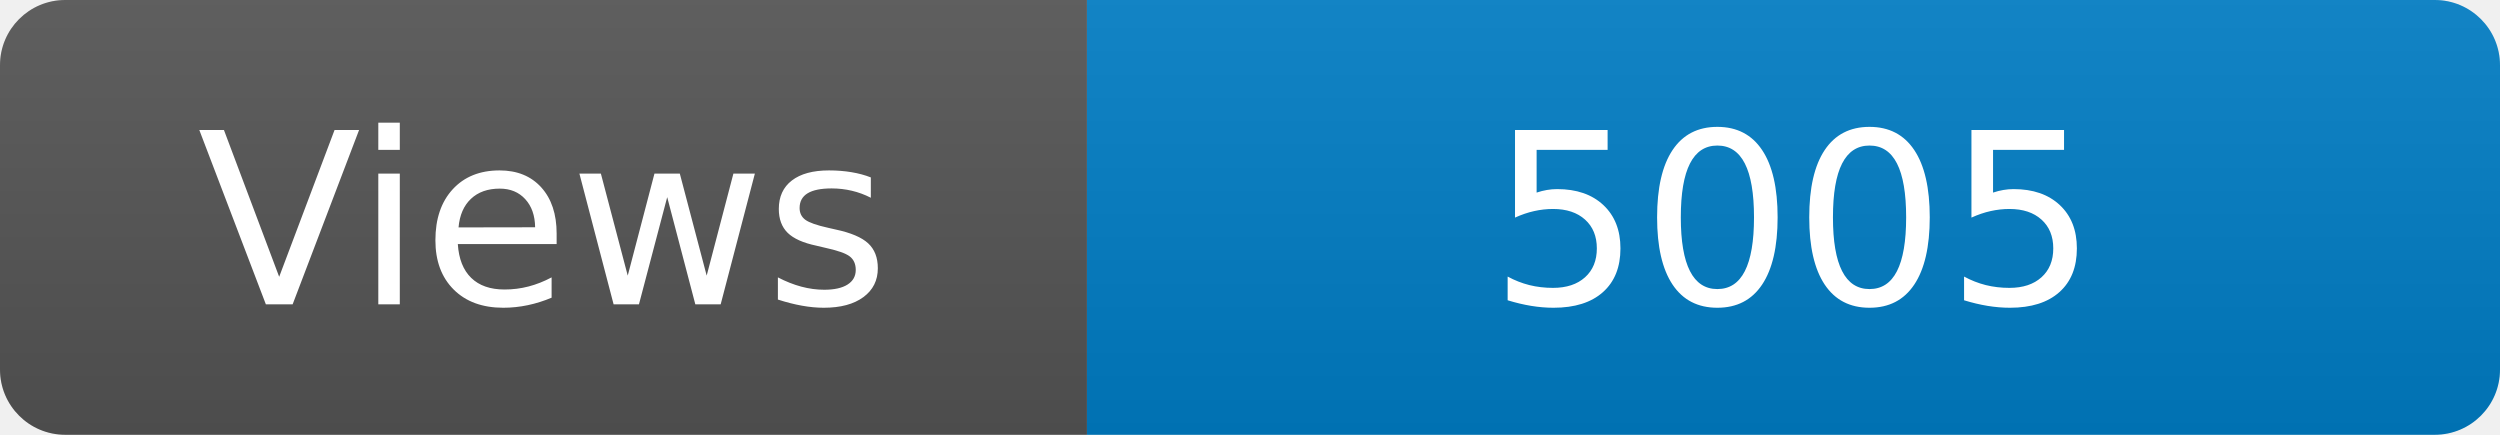
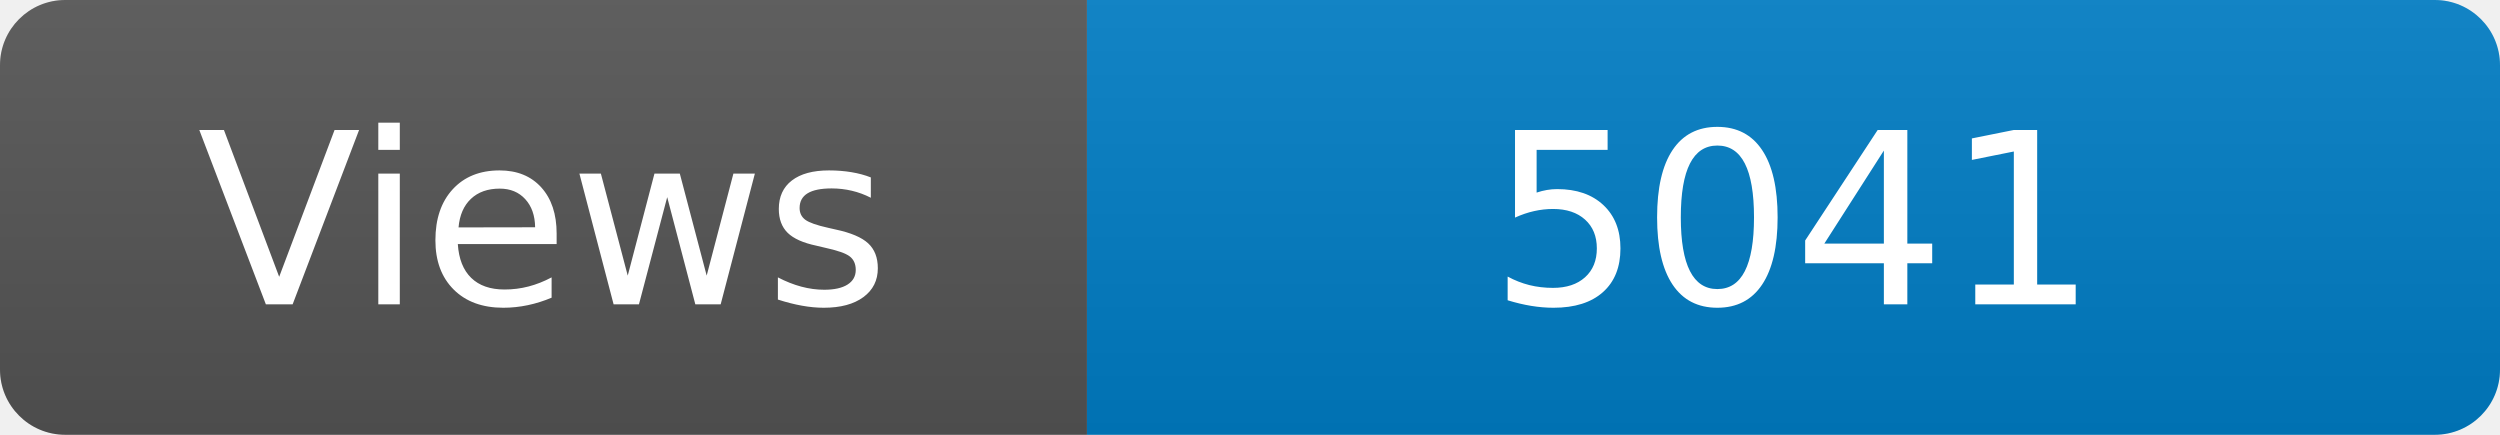
<svg xmlns="http://www.w3.org/2000/svg" width="115" height="20" role="img" aria-label="Maintained?: yes">
  <linearGradient id="s" x2="0" y2="100%">
    <stop offset="0" stop-color="#bbb" stop-opacity=".1" />
    <stop offset="1" stop-opacity=".1" />
  </linearGradient>
  <clipPath id="r">
    <rect width="115" height="20" rx="3" fill="#fff" />
  </clipPath>
  <g clip-path="url(#r)">
    <rect width="50" height="20" fill="#555" />
    <rect x="50" width="160" height="20" fill="#007ec6" />
    <rect width="115" height="20" fill="url(#s)" />
  </g>
  <g fill="#fff" text-anchor="middle" font-family="Verdana,Geneva,DejaVu Sans,sans-serif" font-size="110">
    <text x="250" y="140" transform="scale(.1)" fill="#fff">Views</text>
-     <text x="825" y="140" transform="scale(.1)" fill="#fff">5005</text>
+     <text x="825" y="140" transform="scale(.1)" fill="#fff">5041</text>
  </g>
</svg>
